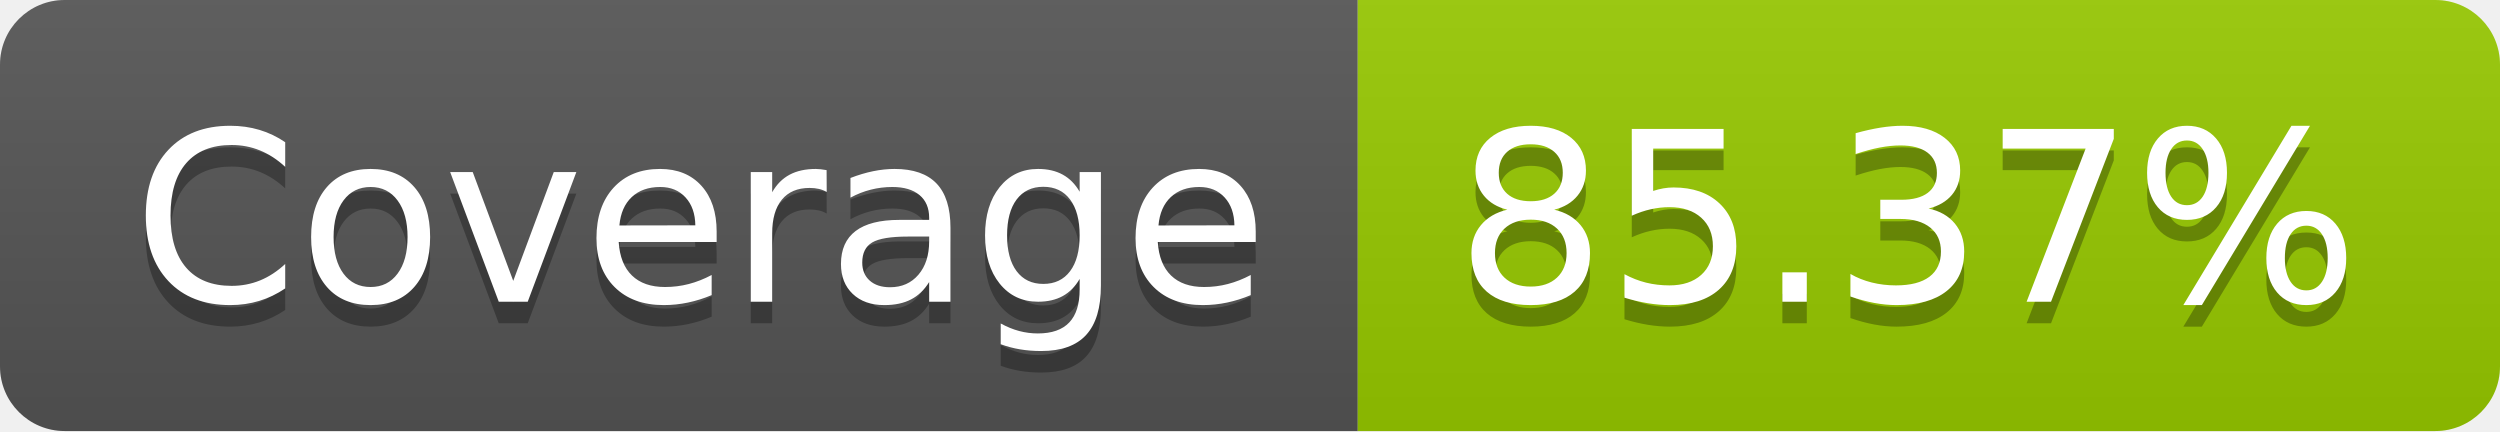
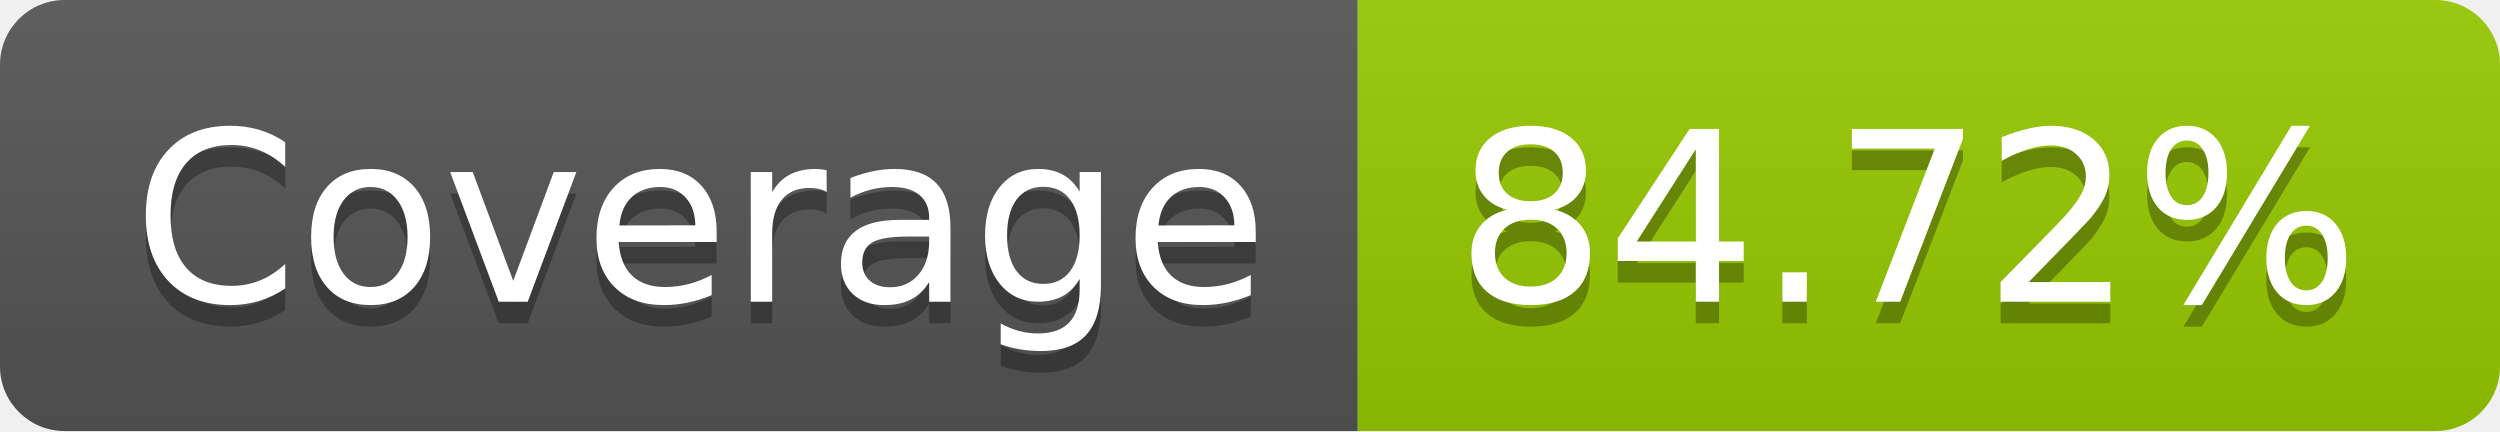
- <svg xmlns="http://www.w3.org/2000/svg" width="116" height="20" role="img" aria-label="Coverage: 85.37%">
+ <svg xmlns="http://www.w3.org/2000/svg" width="116" height="20" role="img" aria-label="Coverage: 84.72%">
  <linearGradient id="s" x2="0" y2="100%">
    <stop offset="0" stop-color="#bbb" stop-opacity=".1" />
    <stop offset="1" stop-opacity=".1" />
  </linearGradient>
  <clipPath id="r">
    <rect width="116" height="20" rx="3" fill="#fff" />
  </clipPath>
  <g clip-path="url(#r)">
    <rect width="63" height="20" fill="#555" />
    <rect x="63" width="53" height="20" fill="#97ca00" />
    <rect width="116" height="20" fill="url(#s)" />
  </g>
  <g fill="#fff" text-anchor="middle" font-family="Verdana,Geneva,DejaVu Sans,sans-serif" text-rendering="geometricPrecision" font-size="110">
    <text aria-hidden="true" x="325" y="150" fill="#010101" fill-opacity=".3" transform="scale(.1)" textLength="530">Coverage</text>
    <text x="325" y="140" transform="scale(.1)" fill="#fff" textLength="530">Coverage</text>
-     <text aria-hidden="true" x="885" y="150" fill="#010101" fill-opacity=".3" transform="scale(.1)" textLength="430">85.37%</text>
-     <text x="885" y="140" transform="scale(.1)" fill="#fff" textLength="430">85.37%</text>
+     <text aria-hidden="true" x="885" y="150" fill="#010101" fill-opacity=".3" transform="scale(.1)" textLength="430">84.72%</text>
+     <text x="885" y="140" transform="scale(.1)" fill="#fff" textLength="430">84.72%</text>
  </g>
</svg>
